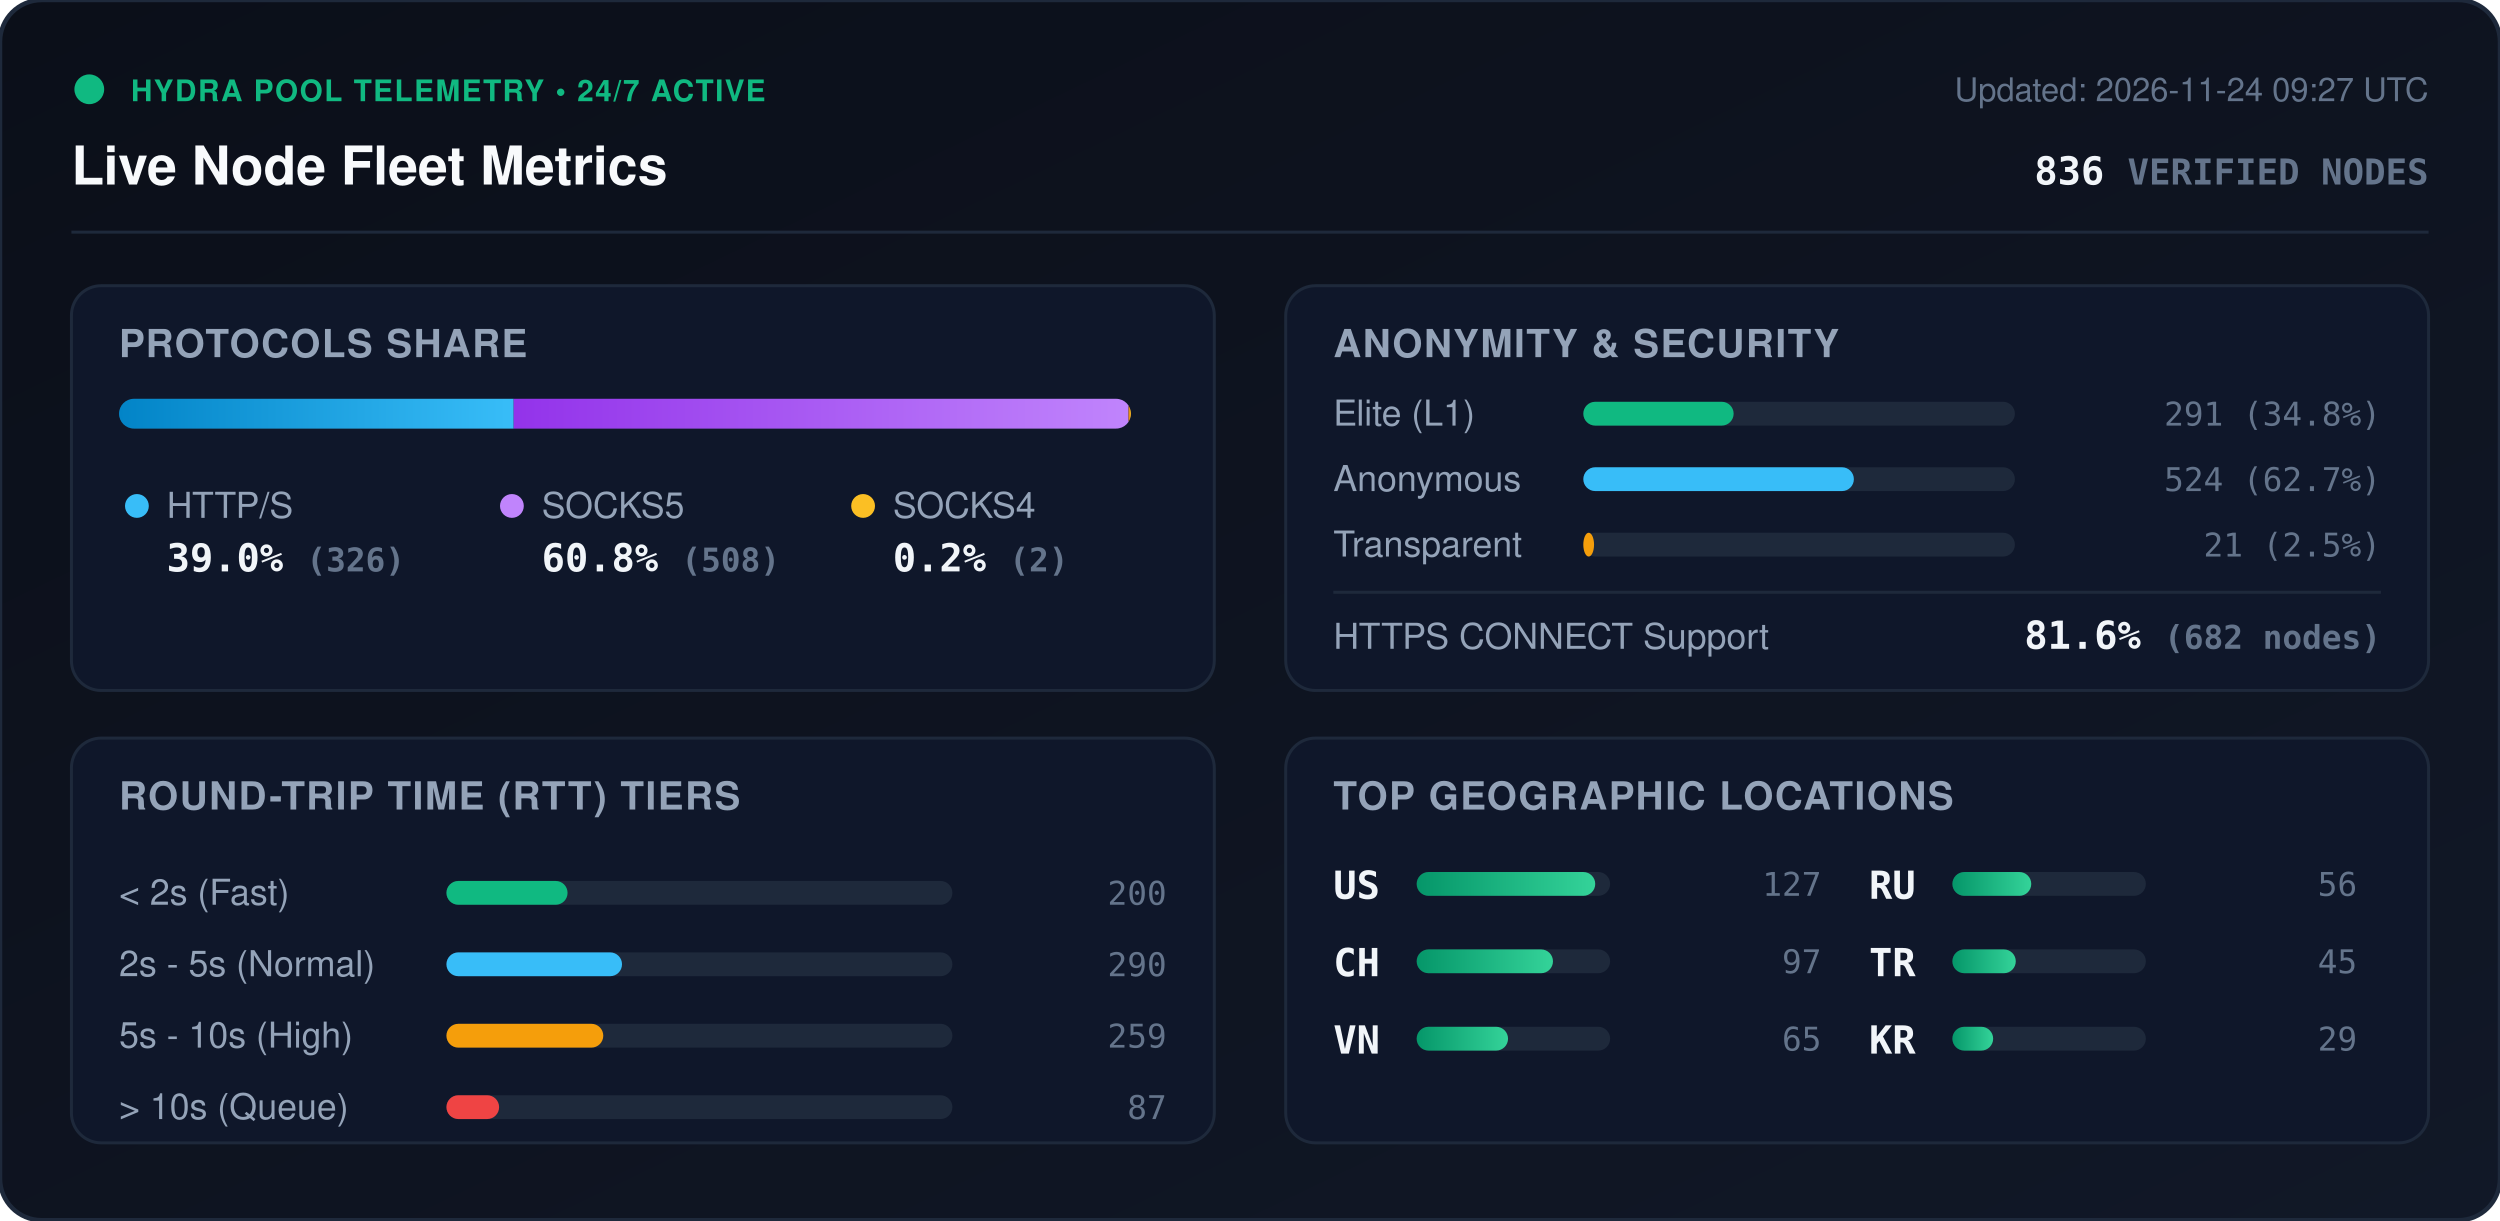
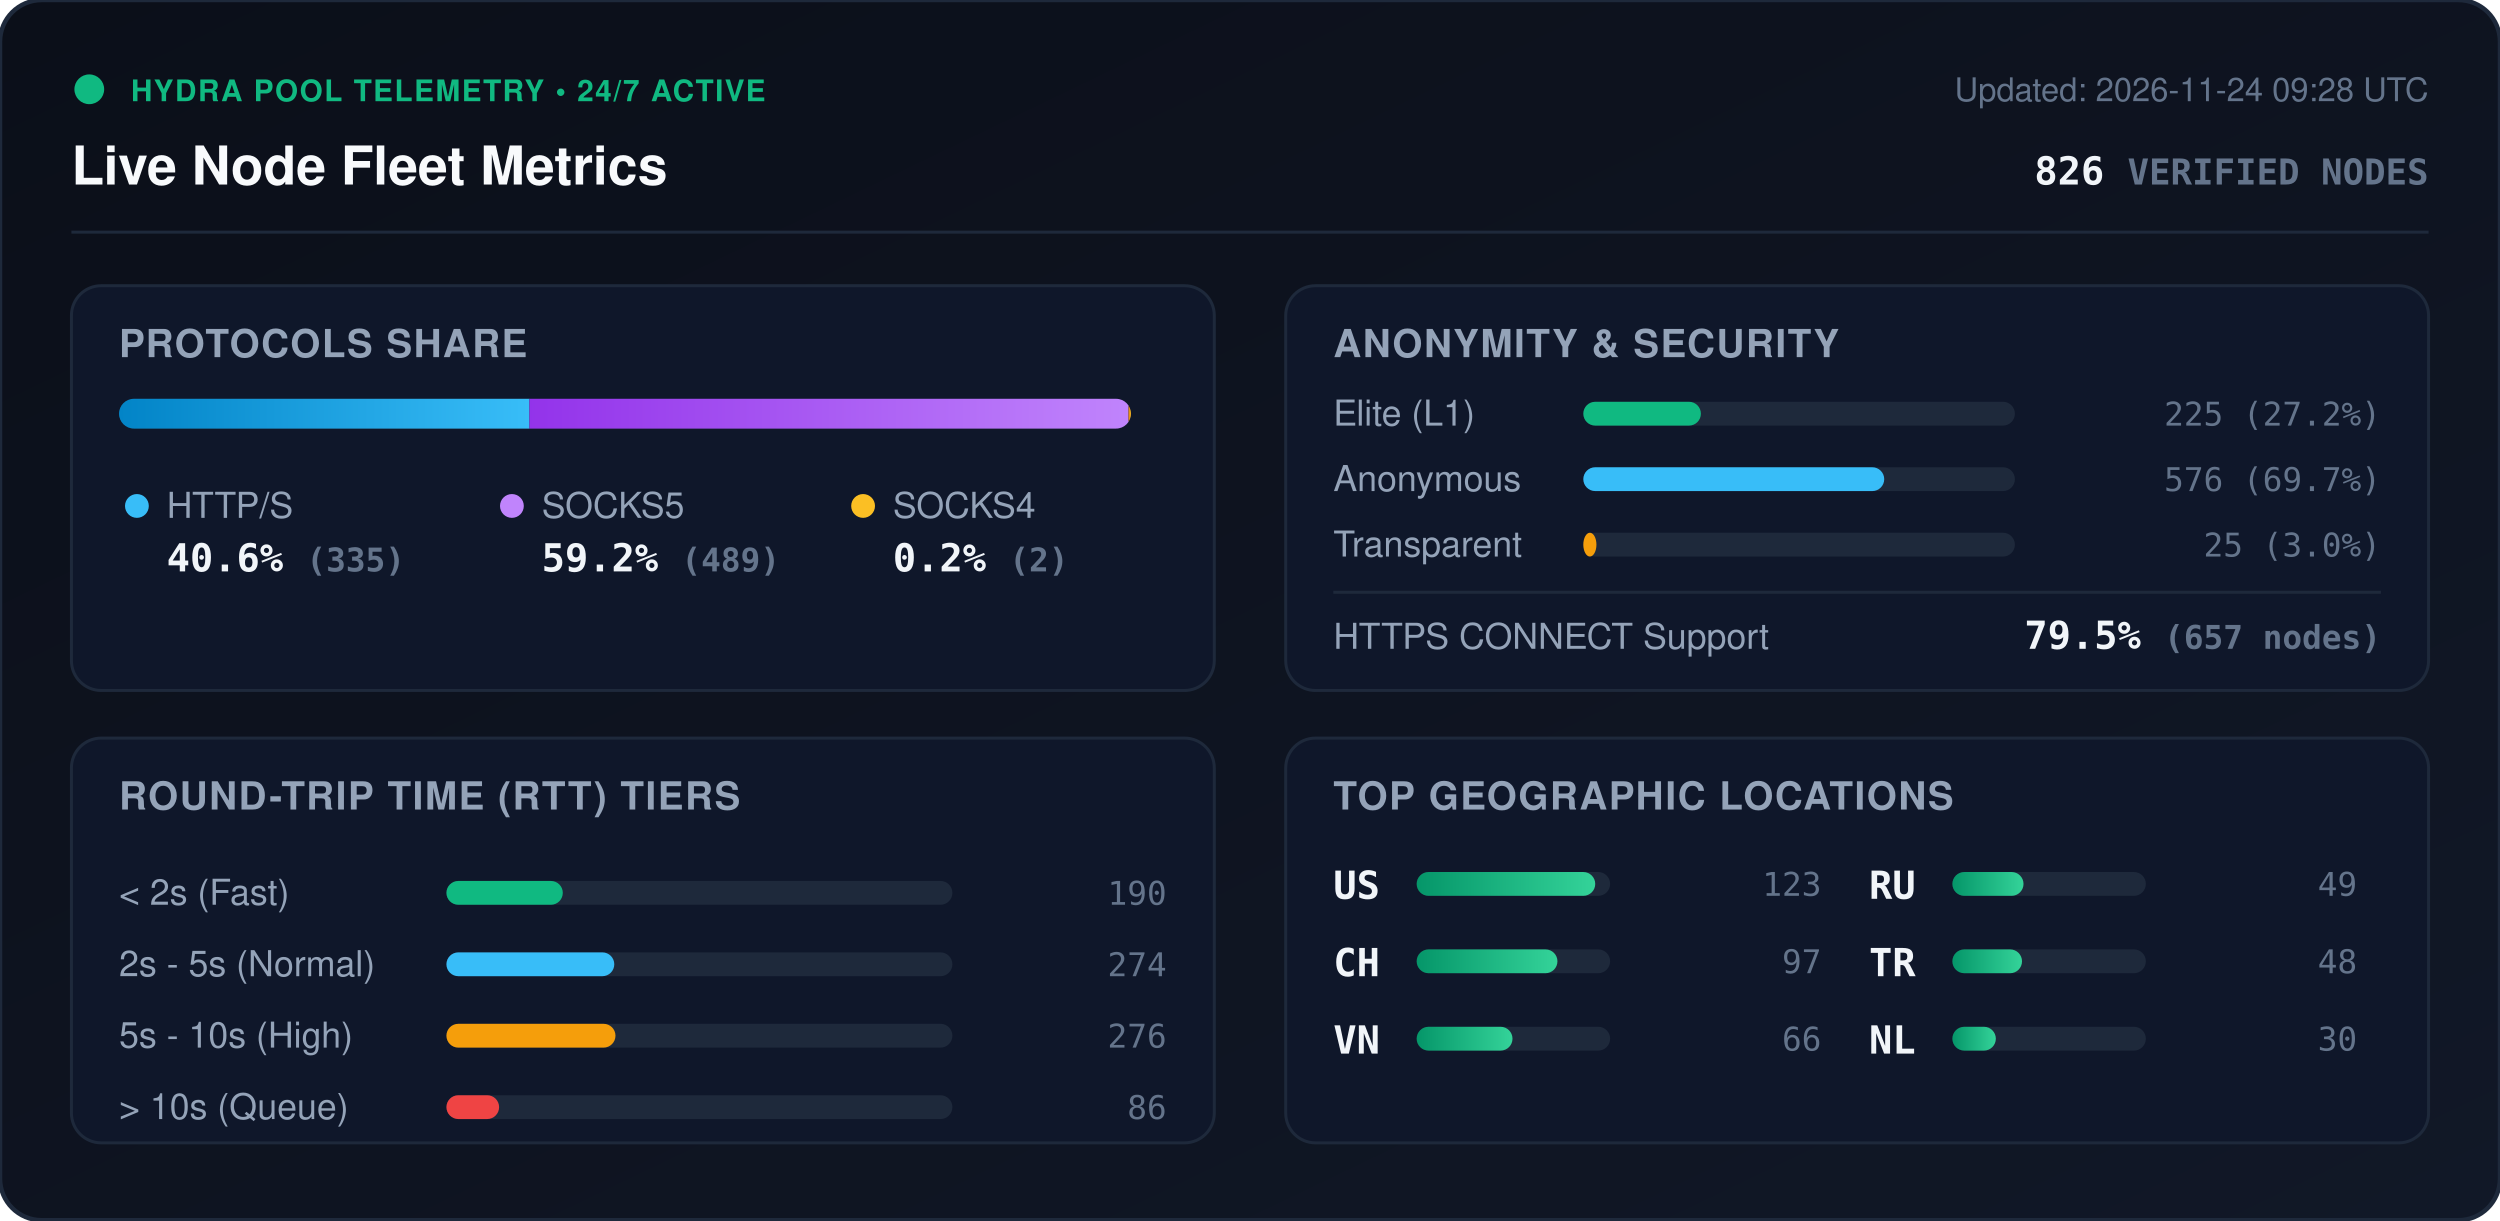
<svg xmlns="http://www.w3.org/2000/svg" viewBox="0 0 840 410" width="840" height="410" style="max-width: 100%; height: auto;">
  <defs>
    <linearGradient id="bg" x1="0%" y1="0%" x2="100%" y2="100%">
      <stop offset="0%" stop-color="#0b0f19" />
      <stop offset="100%" stop-color="#111827" />
    </linearGradient>
    <linearGradient id="bar-http" x1="0%" y1="0%" x2="100%" y2="0%">
      <stop offset="0%" stop-color="#0284c7" />
      <stop offset="100%" stop-color="#38bdf8" />
    </linearGradient>
    <linearGradient id="bar-socks5" x1="0%" y1="0%" x2="100%" y2="0%">
      <stop offset="0%" stop-color="#9333ea" />
      <stop offset="100%" stop-color="#c084fc" />
    </linearGradient>
    <linearGradient id="bar-socks4" x1="0%" y1="0%" x2="100%" y2="0%">
      <stop offset="0%" stop-color="#d97706" />
      <stop offset="100%" stop-color="#fbbf24" />
    </linearGradient>
    <linearGradient id="bar-green" x1="0%" y1="0%" x2="100%" y2="0%">
      <stop offset="0%" stop-color="#059669" />
      <stop offset="100%" stop-color="#34d399" />
    </linearGradient>
    <clipPath id="prog-track-clip">
      <rect width="340.0" height="10" rx="5" />
    </clipPath>
    <style>
      .title { font: 700 18px -apple-system, BlinkMacSystemFont, 'Segoe UI', Helvetica, Arial, sans-serif; fill: #f8fafc; }
      .sub { font: 500 11px -apple-system, BlinkMacSystemFont, 'Segoe UI', Helvetica, Arial, sans-serif; fill: #64748b; }
      .section-hdr { font: 600 13px -apple-system, BlinkMacSystemFont, 'Segoe UI', Helvetica, Arial, sans-serif; fill: #94a3b8; letter-spacing: 0.5px; }
      .metric-val { font: 700 13px -apple-system, BlinkMacSystemFont, 'Segoe UI', Helvetica, Arial, sans-serif; fill: #f1f5f9; }
      .metric-lbl { font: 500 12px -apple-system, BlinkMacSystemFont, 'Segoe UI', Helvetica, Arial, sans-serif; fill: #94a3b8; }
      .badge-txt { font: 700 10px -apple-system, BlinkMacSystemFont, 'Segoe UI', Helvetica, Arial, sans-serif; fill: #10b981; letter-spacing: 0.5px; }
      .mono { font-family: ui-monospace, SFMono-Regular, Menlo, Monaco, Consolas, monospace; }
      .pulse { animation: beacon 2s infinite ease-in-out; }
      @keyframes beacon { 0%, 100% { opacity: 1; } 50% { opacity: 0.35; } }
    </style>
  </defs>
  <rect width="840" height="410" rx="14" fill="url(#bg)" stroke="#1e293b" stroke-width="1.5" />
  <g transform="translate(24, 24)">
    <circle cx="6" cy="6" r="5" fill="#10b981" class="pulse" />
    <text x="20" y="10" class="badge-txt">HYDRA POOL TELEMETRY • 24/7 ACTIVE</text>
    <text x="0" y="38" class="title">Live Node Fleet Metrics</text>
-     <text x="792" y="10" text-anchor="end" class="sub">Updated: 2026-11-24 09:27 UTC</text>
-     <text x="792" y="38" text-anchor="end" class="metric-val mono" fill="#38bdf8">836 <tspan font-size="12" fill="#64748b">VERIFIED NODES</tspan>
+     <text x="792" y="10" text-anchor="end" class="sub">Updated: 2026-11-24 09:28 UTC</text>
+     <text x="792" y="38" text-anchor="end" class="metric-val mono" fill="#38bdf8">826 <tspan font-size="12" fill="#64748b">VERIFIED NODES</tspan>
    </text>
  </g>
  <line x1="24" y1="78" x2="816" y2="78" stroke="#1e293b" stroke-width="1" />
  <g transform="translate(24, 96)">
    <rect width="384" height="136" rx="10" fill="#0f172a" stroke="#1e293b" />
    <text x="16" y="24" class="section-hdr">PROTOCOLS SHARE</text>
    <g transform="translate(16, 38)">
      <rect width="340.0" height="10" rx="5" fill="#1e293b" />
      <g clip-path="url(#prog-track-clip)">
-         <rect x="0" width="132.6" height="10" fill="url(#bar-http)" />
-         <rect x="132.6" width="206.6" height="10" fill="url(#bar-socks5)" />
+         <rect x="0" width="137.9" height="10" fill="url(#bar-http)" />
+         <rect x="137.9" width="201.3" height="10" fill="url(#bar-socks5)" />
        <rect x="339.2" width="0.8" height="10" fill="url(#bar-socks4)" />
      </g>
    </g>
    <g transform="translate(16, 68)">
      <circle cx="6" cy="6" r="4" fill="#38bdf8" />
      <text x="16" y="10" class="metric-lbl">HTTP/S</text>
-       <text x="16" y="28" class="metric-val mono">39.0% <tspan font-size="11" fill="#64748b">(326)</tspan>
+       <text x="16" y="28" class="metric-val mono">40.6% <tspan font-size="11" fill="#64748b">(335)</tspan>
      </text>
      <circle cx="132" cy="6" r="4" fill="#c084fc" />
      <text x="142" y="10" class="metric-lbl">SOCKS5</text>
-       <text x="142" y="28" class="metric-val mono">60.8% <tspan font-size="11" fill="#64748b">(508)</tspan>
+       <text x="142" y="28" class="metric-val mono">59.2% <tspan font-size="11" fill="#64748b">(489)</tspan>
      </text>
      <circle cx="250" cy="6" r="4" fill="#fbbf24" />
      <text x="260" y="10" class="metric-lbl">SOCKS4</text>
      <text x="260" y="28" class="metric-val mono">0.2% <tspan font-size="11" fill="#64748b">(2)</tspan>
      </text>
    </g>
  </g>
  <g transform="translate(432, 96)">
    <rect width="384" height="136" rx="10" fill="#0f172a" stroke="#1e293b" />
    <text x="16" y="24" class="section-hdr">ANONYMITY &amp; SECURITY</text>
    <text x="16" y="47" class="metric-lbl">Elite (L1)</text>
    <rect x="100" y="39" width="145.0" height="8" rx="4" fill="#1e293b" />
-     <rect x="100" y="39" width="50.5" height="8" rx="4" fill="#10b981" />
-     <text x="368" y="47" text-anchor="end" class="mono sub" fill="#e2e8f0">291 (34.8%)</text>
+     <rect x="100" y="39" width="39.5" height="8" rx="4" fill="#10b981" />
+     <text x="368" y="47" text-anchor="end" class="mono sub" fill="#e2e8f0">225 (27.2%)</text>
    <text x="16" y="69" class="metric-lbl">Anonymous</text>
    <rect x="100" y="61" width="145.0" height="8" rx="4" fill="#1e293b" />
-     <rect x="100" y="61" width="90.9" height="8" rx="4" fill="#38bdf8" />
-     <text x="368" y="69" text-anchor="end" class="mono sub" fill="#e2e8f0">524 (62.7%)</text>
+     <rect x="100" y="61" width="101.1" height="8" rx="4" fill="#38bdf8" />
+     <text x="368" y="69" text-anchor="end" class="mono sub" fill="#e2e8f0">576 (69.7%)</text>
    <text x="16" y="91" class="metric-lbl">Transparent</text>
    <rect x="100" y="83" width="145.0" height="8" rx="4" fill="#1e293b" />
-     <rect x="100" y="83" width="3.6" height="8" rx="4" fill="#f59e0b" />
-     <text x="368" y="91" text-anchor="end" class="mono sub" fill="#e2e8f0">21 (2.5%)</text>
+     <rect x="100" y="83" width="4.4" height="8" rx="4" fill="#f59e0b" />
+     <text x="368" y="91" text-anchor="end" class="mono sub" fill="#e2e8f0">25 (3.0%)</text>
    <line x1="16" y1="103" x2="368" y2="103" stroke="#1e293b" stroke-width="1" />
    <text x="16" y="122" class="metric-lbl">HTTPS CONNECT Support</text>
-     <text x="368" y="122" text-anchor="end" class="metric-val mono" fill="#34d399">81.6% <tspan font-size="11" fill="#64748b">(682 nodes)</tspan>
+     <text x="368" y="122" text-anchor="end" class="metric-val mono" fill="#34d399">79.5% <tspan font-size="11" fill="#64748b">(657 nodes)</tspan>
    </text>
  </g>
  <g transform="translate(24, 248)">
    <rect width="384" height="136" rx="10" fill="#0f172a" stroke="#1e293b" />
    <text x="16" y="24" class="section-hdr">ROUND-TRIP TIME (RTT) TIERS</text>
    <g transform="translate(16, 42)">
      <text x="0" y="14" class="metric-lbl">&lt; 2s (Fast)</text>
      <rect x="110" y="6" width="170" height="8" rx="4" fill="#1e293b" />
-       <rect x="110" y="6" width="40.7" height="8" rx="4" fill="#10b981" />
-       <text x="352" y="14" text-anchor="end" class="mono sub">200</text>
+       <rect x="110" y="6" width="39.1" height="8" rx="4" fill="#10b981" />
+       <text x="352" y="14" text-anchor="end" class="mono sub">190</text>
      <text x="0" y="38" class="metric-lbl">2s - 5s (Normal)</text>
      <rect x="110" y="30" width="170" height="8" rx="4" fill="#1e293b" />
-       <rect x="110" y="30" width="59.0" height="8" rx="4" fill="#38bdf8" />
-       <text x="352" y="38" text-anchor="end" class="mono sub">290</text>
+       <rect x="110" y="30" width="56.4" height="8" rx="4" fill="#38bdf8" />
+       <text x="352" y="38" text-anchor="end" class="mono sub">274</text>
      <text x="0" y="62" class="metric-lbl">5s - 10s (High)</text>
      <rect x="110" y="54" width="170" height="8" rx="4" fill="#1e293b" />
-       <rect x="110" y="54" width="52.7" height="8" rx="4" fill="#f59e0b" />
-       <text x="352" y="62" text-anchor="end" class="mono sub">259</text>
+       <rect x="110" y="54" width="56.8" height="8" rx="4" fill="#f59e0b" />
+       <text x="352" y="62" text-anchor="end" class="mono sub">276</text>
      <text x="0" y="86" class="metric-lbl">&gt; 10s (Queue)</text>
      <rect x="110" y="78" width="170" height="8" rx="4" fill="#1e293b" />
      <rect x="110" y="78" width="17.7" height="8" rx="4" fill="#ef4444" />
-       <text x="352" y="86" text-anchor="end" class="mono sub">87</text>
+       <text x="352" y="86" text-anchor="end" class="mono sub">86</text>
    </g>
  </g>
  <g transform="translate(432, 248)">
    <rect width="384" height="136" rx="10" fill="#0f172a" stroke="#1e293b" />
    <text x="16" y="24" class="section-hdr">TOP GEOGRAPHIC LOCATIONS</text>
    <g transform="translate(16, 42)">
      <g transform="translate(0, 0)">
        <text x="0" y="12" class="mono metric-val" font-size="12">US</text>
        <rect x="28" y="3" width="65" height="8" rx="4" fill="#1e293b" />
        <rect x="28" y="3" width="60.0" height="8" rx="4" fill="url(#bar-green)" />
-         <text x="164" y="11" text-anchor="end" class="mono sub">127</text>
+         <text x="164" y="11" text-anchor="end" class="mono sub">123</text>
      </g>
      <g transform="translate(0, 26)">
        <text x="0" y="12" class="mono metric-val" font-size="12">CH</text>
        <rect x="28" y="3" width="65" height="8" rx="4" fill="#1e293b" />
-         <rect x="28" y="3" width="45.8" height="8" rx="4" fill="url(#bar-green)" />
+         <rect x="28" y="3" width="47.3" height="8" rx="4" fill="url(#bar-green)" />
        <text x="164" y="11" text-anchor="end" class="mono sub">97</text>
      </g>
      <g transform="translate(0, 52)">
        <text x="0" y="12" class="mono metric-val" font-size="12">VN</text>
        <rect x="28" y="3" width="65" height="8" rx="4" fill="#1e293b" />
-         <rect x="28" y="3" width="30.7" height="8" rx="4" fill="url(#bar-green)" />
-         <text x="164" y="11" text-anchor="end" class="mono sub">65</text>
+         <rect x="28" y="3" width="32.2" height="8" rx="4" fill="url(#bar-green)" />
+         <text x="164" y="11" text-anchor="end" class="mono sub">66</text>
      </g>
      <g transform="translate(180, 0)">
        <text x="0" y="12" class="mono metric-val" font-size="12">RU</text>
        <rect x="28" y="3" width="65" height="8" rx="4" fill="#1e293b" />
-         <rect x="28" y="3" width="26.5" height="8" rx="4" fill="url(#bar-green)" />
-         <text x="164" y="11" text-anchor="end" class="mono sub">56</text>
+         <rect x="28" y="3" width="23.9" height="8" rx="4" fill="url(#bar-green)" />
+         <text x="164" y="11" text-anchor="end" class="mono sub">49</text>
      </g>
      <g transform="translate(180, 26)">
        <text x="0" y="12" class="mono metric-val" font-size="12">TR</text>
        <rect x="28" y="3" width="65" height="8" rx="4" fill="#1e293b" />
-         <rect x="28" y="3" width="21.3" height="8" rx="4" fill="url(#bar-green)" />
-         <text x="164" y="11" text-anchor="end" class="mono sub">45</text>
+         <rect x="28" y="3" width="23.4" height="8" rx="4" fill="url(#bar-green)" />
+         <text x="164" y="11" text-anchor="end" class="mono sub">48</text>
      </g>
      <g transform="translate(180, 52)">
-         <text x="0" y="12" class="mono metric-val" font-size="12">KR</text>
+         <text x="0" y="12" class="mono metric-val" font-size="12">NL</text>
        <rect x="28" y="3" width="65" height="8" rx="4" fill="#1e293b" />
-         <rect x="28" y="3" width="13.7" height="8" rx="4" fill="url(#bar-green)" />
-         <text x="164" y="11" text-anchor="end" class="mono sub">29</text>
+         <rect x="28" y="3" width="14.6" height="8" rx="4" fill="url(#bar-green)" />
+         <text x="164" y="11" text-anchor="end" class="mono sub">30</text>
      </g>
    </g>
  </g>
</svg>
